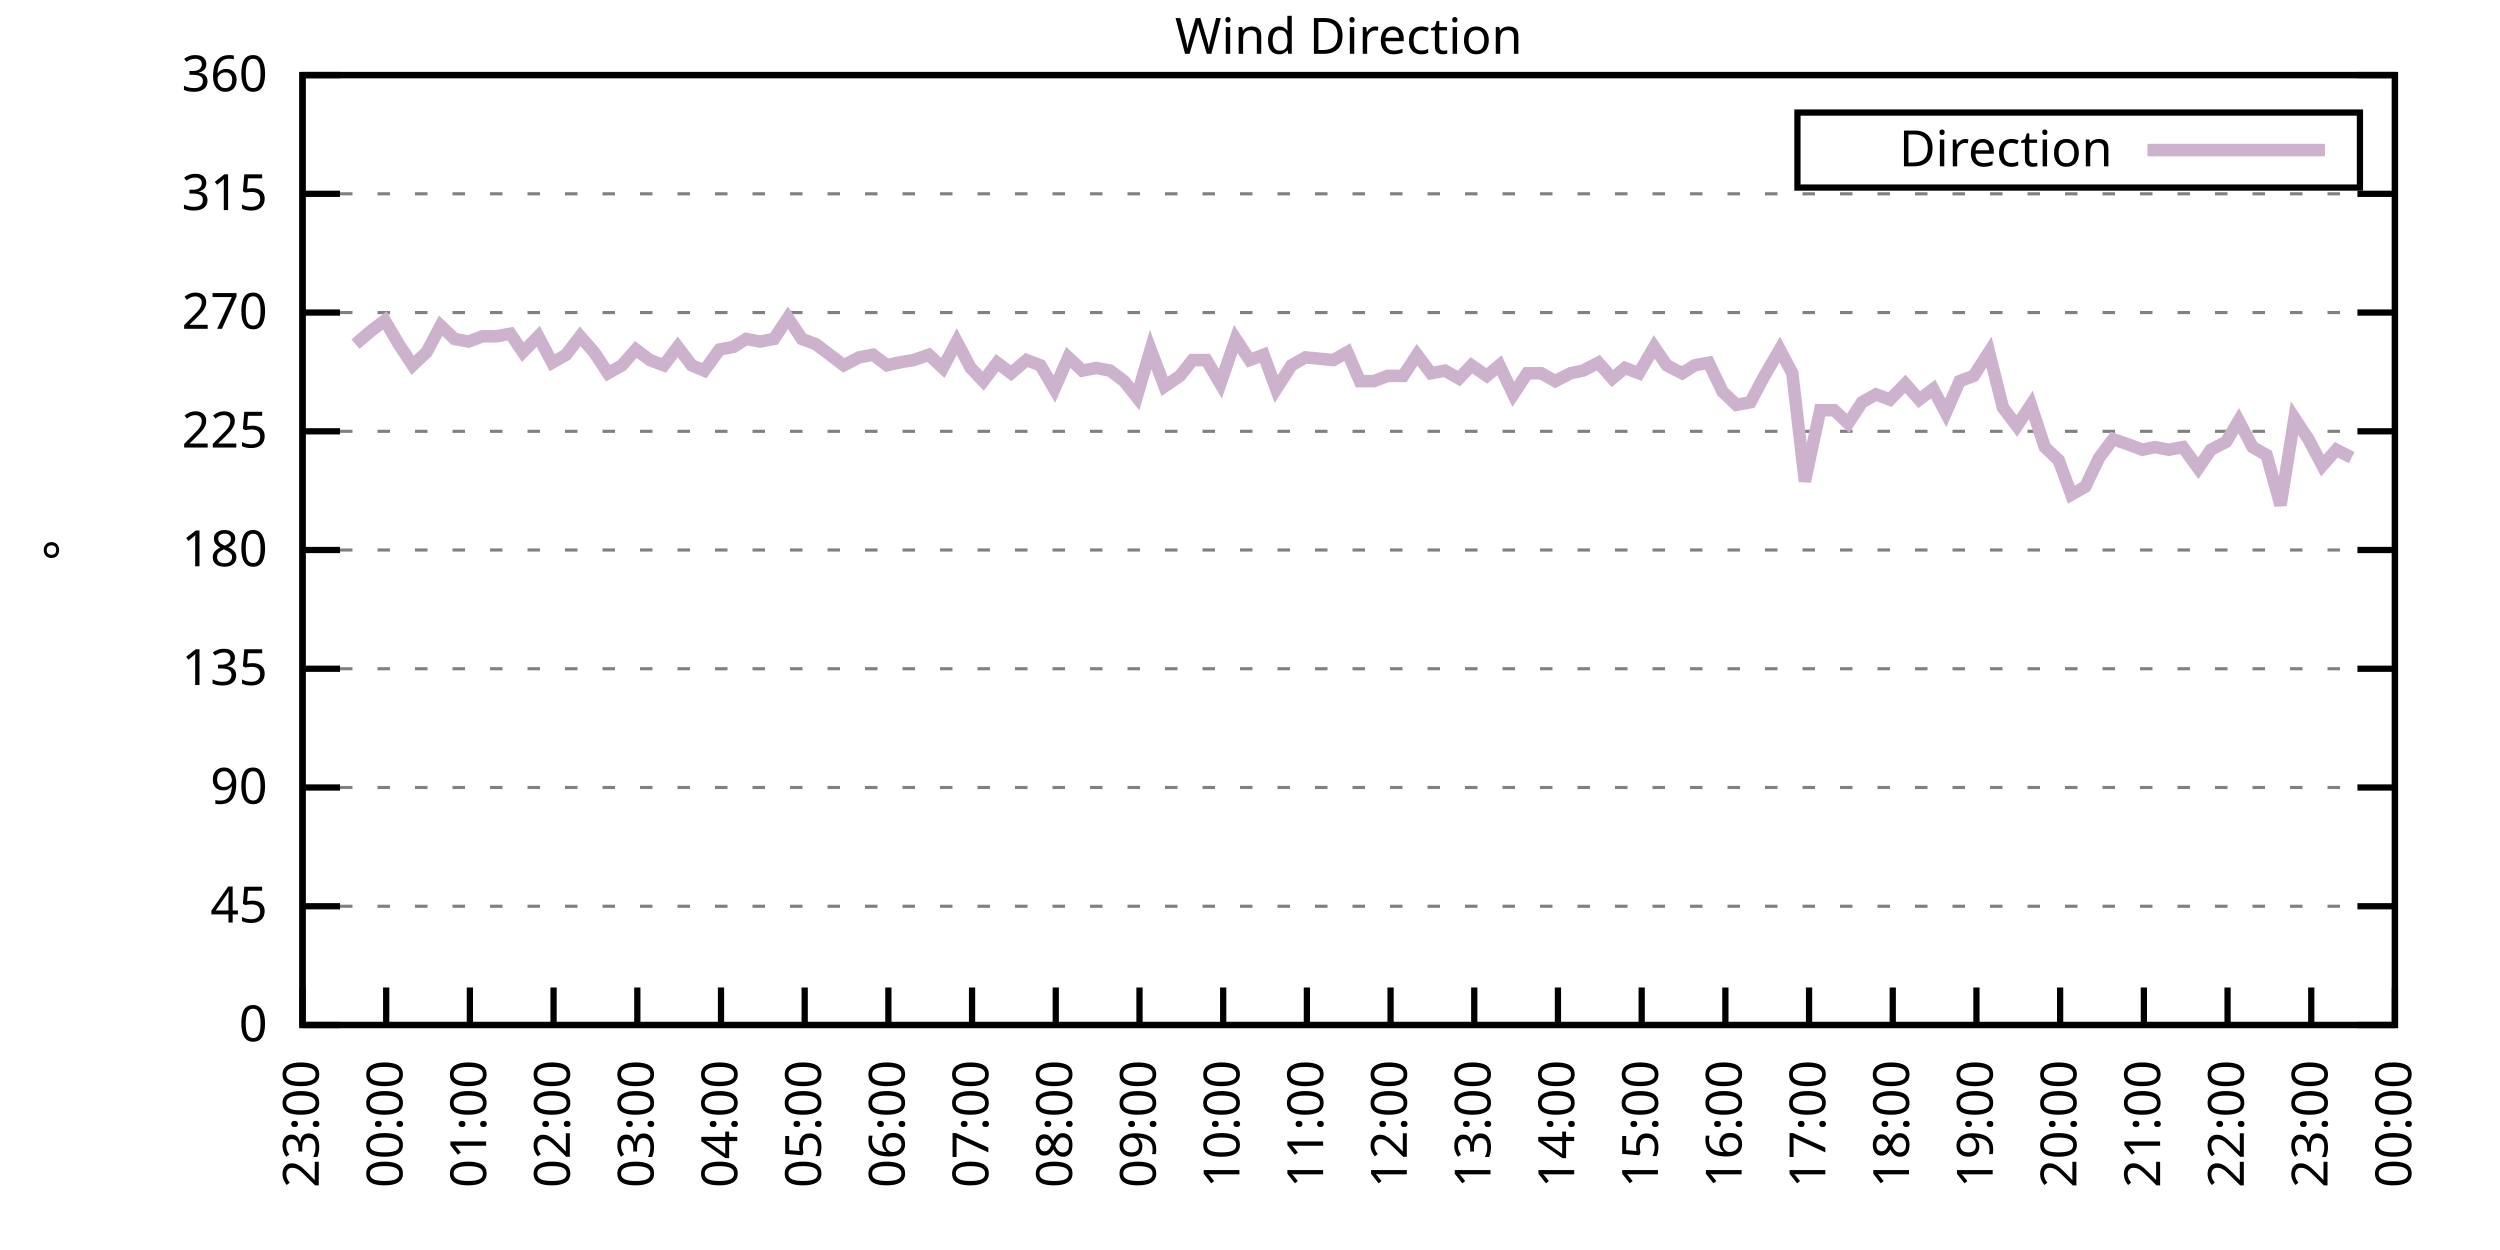
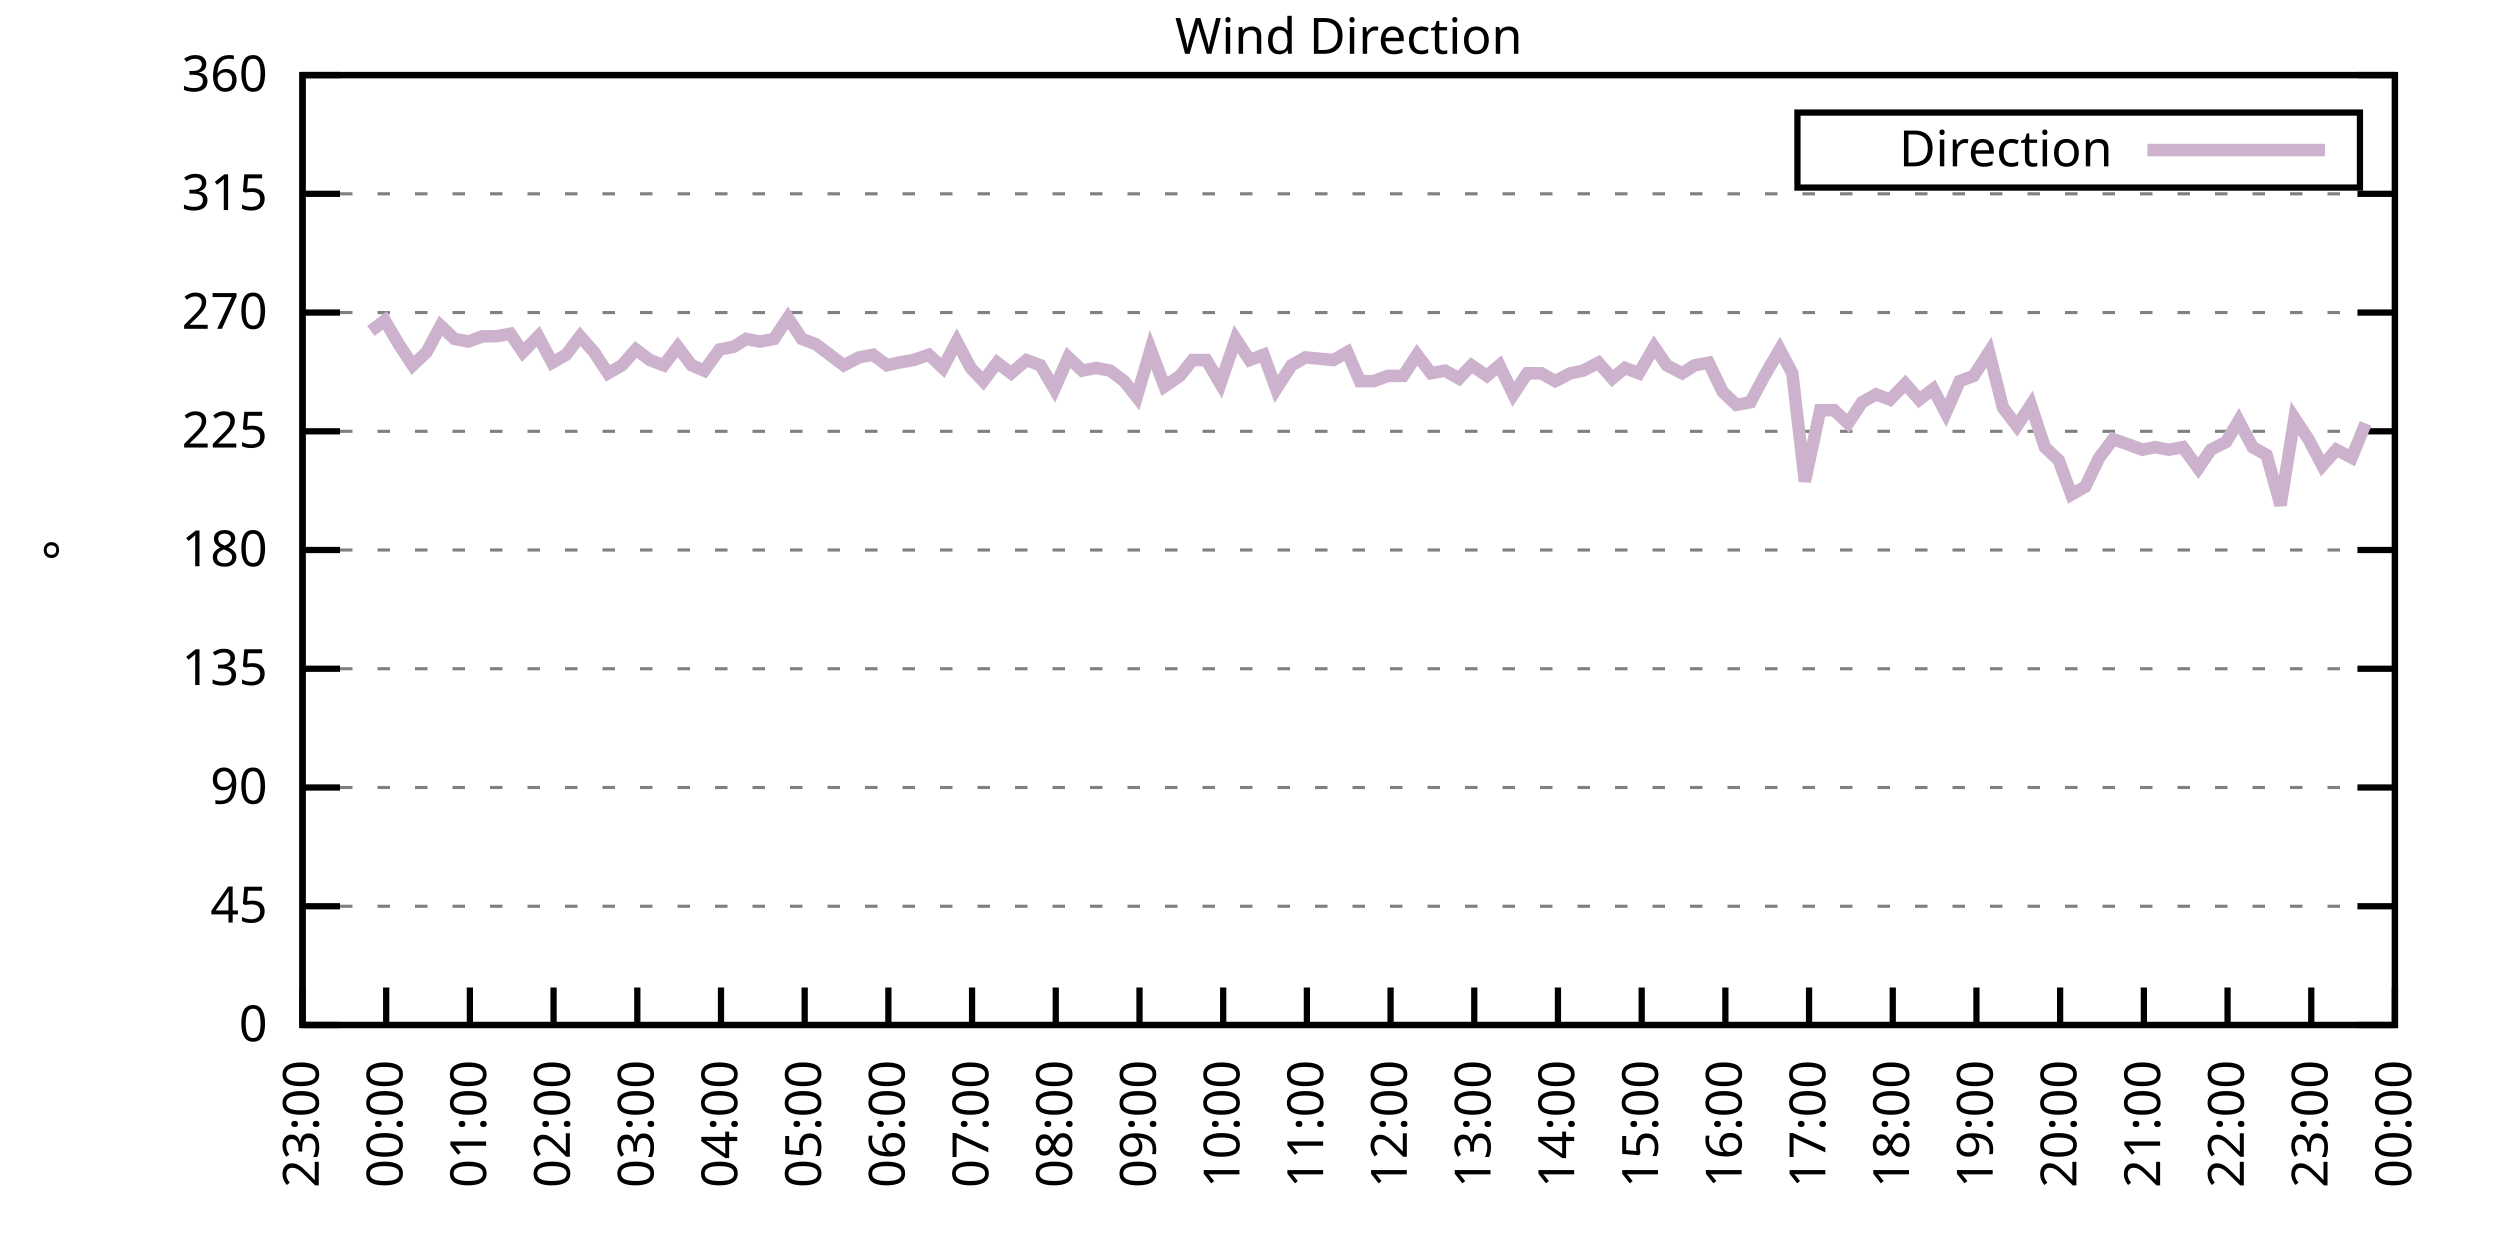
<svg xmlns="http://www.w3.org/2000/svg" xmlns:xlink="http://www.w3.org/1999/xlink" width="400" height="200" viewBox="0 0 400 200">
  <g id="gnuplot_canvas">
    <rect x="0" y="0" width="400" height="200" fill="none" />
    <defs>
      <circle id="gpDot" r="0.5" stroke-width="0.5" stroke="currentColor" />
      <path id="gpPt0" stroke-width="0.333" stroke="currentColor" d="M-1,0 h2 M0,-1 v2" />
      <path id="gpPt1" stroke-width="0.333" stroke="currentColor" d="M-1,-1 L1,1 M1,-1 L-1,1" />
      <path id="gpPt2" stroke-width="0.333" stroke="currentColor" d="M-1,0 L1,0 M0,-1 L0,1 M-1,-1 L1,1 M-1,1 L1,-1" />
      <rect id="gpPt3" stroke-width="0.333" stroke="currentColor" x="-1" y="-1" width="2" height="2" />
      <rect id="gpPt4" stroke-width="0.333" stroke="currentColor" fill="currentColor" x="-1" y="-1" width="2" height="2" />
      <circle id="gpPt5" stroke-width="0.333" stroke="currentColor" cx="0" cy="0" r="1" />
      <use xlink:href="#gpPt5" id="gpPt6" fill="currentColor" stroke="none" />
      <path id="gpPt7" stroke-width="0.333" stroke="currentColor" d="M0,-1.33 L-1.33,0.67 L1.33,0.67 z" />
      <use xlink:href="#gpPt7" id="gpPt8" fill="currentColor" stroke="none" />
      <use xlink:href="#gpPt7" id="gpPt9" stroke="currentColor" transform="rotate(180)" />
      <use xlink:href="#gpPt9" id="gpPt10" fill="currentColor" stroke="none" />
      <use xlink:href="#gpPt3" id="gpPt11" stroke="currentColor" transform="rotate(45)" />
      <use xlink:href="#gpPt11" id="gpPt12" fill="currentColor" stroke="none" />
      <path id="gpPt13" stroke-width="0.333" stroke="currentColor" d="M0,1.330 L1.265,0.411 L0.782,-1.067 L-0.782,-1.076 L-1.265,0.411 z" />
      <use xlink:href="#gpPt13" id="gpPt14" fill="currentColor" stroke="none" />
      <filter id="textbox" filterUnits="objectBoundingBox" x="0" y="0" height="1" width="1">
        <feFlood flood-color="white" flood-opacity="1" result="bgnd" />
        <feComposite in="SourceGraphic" in2="bgnd" operator="atop" />
      </filter>
      <filter id="greybox" filterUnits="objectBoundingBox" x="0" y="0" height="1" width="1">
        <feFlood flood-color="lightgrey" flood-opacity="1" result="grey" />
        <feComposite in="SourceGraphic" in2="grey" operator="atop" />
      </filter>
    </defs>
    <g fill="none" color="white" stroke="currentColor" stroke-width="1.00" stroke-linecap="butt" stroke-linejoin="miter">
</g>
    <g fill="none" color="black" stroke="currentColor" stroke-width="1.00" stroke-linecap="butt" stroke-linejoin="miter">
      <g stroke="none" shape-rendering="crispEdges">
        <polygon fill="rgb(255, 255, 255)" points="48.40,164.00 383.18,164.00 383.18,12.02 48.40,12.02 " />
      </g>
    </g>
    <g fill="none" color="black" stroke="currentColor" stroke-width="1.00" stroke-linecap="butt" stroke-linejoin="miter">
</g>
    <g fill="none" color="black" stroke="black" stroke-width="0.50" stroke-linecap="butt" stroke-linejoin="miter">
</g>
    <g fill="none" color="gray" stroke="currentColor" stroke-width="0.50" stroke-linecap="butt" stroke-linejoin="miter">
      <path stroke="gray" stroke-dasharray="2,4" class="gridline" d="M48.40,164.00 L383.19,164.00  " />
    </g>
    <g fill="none" color="gray" stroke="gray" stroke-width="1.00" stroke-linecap="butt" stroke-linejoin="miter">
</g>
    <g fill="none" color="black" stroke="currentColor" stroke-width="1.00" stroke-linecap="butt" stroke-linejoin="miter">
      <path stroke="black" d="M48.40,164.00 L54.40,164.00 M383.19,164.00 L377.19,164.00  " />
      <g transform="translate(42.80,166.60)" stroke="none" fill="black" font-family="Sans" font-size="8.00" text-anchor="end">
        <text>
          <tspan font-family="Sans"> 0</tspan>
        </text>
      </g>
    </g>
    <g fill="none" color="black" stroke="currentColor" stroke-width="1.00" stroke-linecap="butt" stroke-linejoin="miter">
</g>
    <g fill="none" color="black" stroke="black" stroke-width="0.50" stroke-linecap="butt" stroke-linejoin="miter">
</g>
    <g fill="none" color="gray" stroke="currentColor" stroke-width="0.50" stroke-linecap="butt" stroke-linejoin="miter">
      <path stroke="gray" stroke-dasharray="2,4" class="gridline" d="M48.40,145.00 L383.19,145.00  " />
    </g>
    <g fill="none" color="gray" stroke="gray" stroke-width="1.00" stroke-linecap="butt" stroke-linejoin="miter">
</g>
    <g fill="none" color="black" stroke="currentColor" stroke-width="1.00" stroke-linecap="butt" stroke-linejoin="miter">
      <path stroke="black" d="M48.40,145.00 L54.40,145.00 M383.19,145.00 L377.19,145.00  " />
      <g transform="translate(42.80,147.60)" stroke="none" fill="black" font-family="Sans" font-size="8.00" text-anchor="end">
        <text>
          <tspan font-family="Sans"> 45</tspan>
        </text>
      </g>
    </g>
    <g fill="none" color="black" stroke="currentColor" stroke-width="1.00" stroke-linecap="butt" stroke-linejoin="miter">
</g>
    <g fill="none" color="black" stroke="black" stroke-width="0.50" stroke-linecap="butt" stroke-linejoin="miter">
</g>
    <g fill="none" color="gray" stroke="currentColor" stroke-width="0.50" stroke-linecap="butt" stroke-linejoin="miter">
      <path stroke="gray" stroke-dasharray="2,4" class="gridline" d="M48.40,126.00 L383.19,126.00  " />
    </g>
    <g fill="none" color="gray" stroke="gray" stroke-width="1.00" stroke-linecap="butt" stroke-linejoin="miter">
</g>
    <g fill="none" color="black" stroke="currentColor" stroke-width="1.00" stroke-linecap="butt" stroke-linejoin="miter">
      <path stroke="black" d="M48.40,126.00 L54.40,126.00 M383.19,126.00 L377.19,126.00  " />
      <g transform="translate(42.80,128.60)" stroke="none" fill="black" font-family="Sans" font-size="8.00" text-anchor="end">
        <text>
          <tspan font-family="Sans"> 90</tspan>
        </text>
      </g>
    </g>
    <g fill="none" color="black" stroke="currentColor" stroke-width="1.00" stroke-linecap="butt" stroke-linejoin="miter">
</g>
    <g fill="none" color="black" stroke="black" stroke-width="0.50" stroke-linecap="butt" stroke-linejoin="miter">
</g>
    <g fill="none" color="gray" stroke="currentColor" stroke-width="0.50" stroke-linecap="butt" stroke-linejoin="miter">
      <path stroke="gray" stroke-dasharray="2,4" class="gridline" d="M48.40,107.00 L383.19,107.00  " />
    </g>
    <g fill="none" color="gray" stroke="gray" stroke-width="1.00" stroke-linecap="butt" stroke-linejoin="miter">
</g>
    <g fill="none" color="black" stroke="currentColor" stroke-width="1.00" stroke-linecap="butt" stroke-linejoin="miter">
      <path stroke="black" d="M48.40,107.00 L54.40,107.00 M383.19,107.00 L377.19,107.00  " />
      <g transform="translate(42.80,109.60)" stroke="none" fill="black" font-family="Sans" font-size="8.00" text-anchor="end">
        <text>
          <tspan font-family="Sans"> 135</tspan>
        </text>
      </g>
    </g>
    <g fill="none" color="black" stroke="currentColor" stroke-width="1.00" stroke-linecap="butt" stroke-linejoin="miter">
</g>
    <g fill="none" color="black" stroke="black" stroke-width="0.50" stroke-linecap="butt" stroke-linejoin="miter">
</g>
    <g fill="none" color="gray" stroke="currentColor" stroke-width="0.50" stroke-linecap="butt" stroke-linejoin="miter">
      <path stroke="gray" stroke-dasharray="2,4" class="gridline" d="M48.40,88.00 L383.19,88.00  " />
    </g>
    <g fill="none" color="gray" stroke="gray" stroke-width="1.00" stroke-linecap="butt" stroke-linejoin="miter">
</g>
    <g fill="none" color="black" stroke="currentColor" stroke-width="1.00" stroke-linecap="butt" stroke-linejoin="miter">
      <path stroke="black" d="M48.40,88.00 L54.40,88.00 M383.19,88.00 L377.19,88.00  " />
      <g transform="translate(42.80,90.60)" stroke="none" fill="black" font-family="Sans" font-size="8.00" text-anchor="end">
        <text>
          <tspan font-family="Sans"> 180</tspan>
        </text>
      </g>
    </g>
    <g fill="none" color="black" stroke="currentColor" stroke-width="1.00" stroke-linecap="butt" stroke-linejoin="miter">
</g>
    <g fill="none" color="black" stroke="black" stroke-width="0.50" stroke-linecap="butt" stroke-linejoin="miter">
</g>
    <g fill="none" color="gray" stroke="currentColor" stroke-width="0.50" stroke-linecap="butt" stroke-linejoin="miter">
      <path stroke="gray" stroke-dasharray="2,4" class="gridline" d="M48.40,69.01 L383.19,69.01  " />
    </g>
    <g fill="none" color="gray" stroke="gray" stroke-width="1.00" stroke-linecap="butt" stroke-linejoin="miter">
</g>
    <g fill="none" color="black" stroke="currentColor" stroke-width="1.00" stroke-linecap="butt" stroke-linejoin="miter">
      <path stroke="black" d="M48.40,69.01 L54.40,69.01 M383.19,69.01 L377.19,69.01  " />
      <g transform="translate(42.80,71.61)" stroke="none" fill="black" font-family="Sans" font-size="8.00" text-anchor="end">
        <text>
          <tspan font-family="Sans"> 225</tspan>
        </text>
      </g>
    </g>
    <g fill="none" color="black" stroke="currentColor" stroke-width="1.00" stroke-linecap="butt" stroke-linejoin="miter">
</g>
    <g fill="none" color="black" stroke="black" stroke-width="0.50" stroke-linecap="butt" stroke-linejoin="miter">
</g>
    <g fill="none" color="gray" stroke="currentColor" stroke-width="0.50" stroke-linecap="butt" stroke-linejoin="miter">
      <path stroke="gray" stroke-dasharray="2,4" class="gridline" d="M48.40,50.01 L383.19,50.01  " />
    </g>
    <g fill="none" color="gray" stroke="gray" stroke-width="1.00" stroke-linecap="butt" stroke-linejoin="miter">
</g>
    <g fill="none" color="black" stroke="currentColor" stroke-width="1.00" stroke-linecap="butt" stroke-linejoin="miter">
      <path stroke="black" d="M48.40,50.01 L54.40,50.01 M383.19,50.01 L377.19,50.01  " />
      <g transform="translate(42.80,52.61)" stroke="none" fill="black" font-family="Sans" font-size="8.00" text-anchor="end">
        <text>
          <tspan font-family="Sans"> 270</tspan>
        </text>
      </g>
    </g>
    <g fill="none" color="black" stroke="currentColor" stroke-width="1.00" stroke-linecap="butt" stroke-linejoin="miter">
</g>
    <g fill="none" color="black" stroke="black" stroke-width="0.50" stroke-linecap="butt" stroke-linejoin="miter">
</g>
    <g fill="none" color="gray" stroke="currentColor" stroke-width="0.50" stroke-linecap="butt" stroke-linejoin="miter">
      <path stroke="gray" stroke-dasharray="2,4" class="gridline" d="M48.40,31.01 L383.19,31.01  " />
    </g>
    <g fill="none" color="gray" stroke="gray" stroke-width="1.00" stroke-linecap="butt" stroke-linejoin="miter">
</g>
    <g fill="none" color="black" stroke="currentColor" stroke-width="1.00" stroke-linecap="butt" stroke-linejoin="miter">
      <path stroke="black" d="M48.40,31.01 L54.40,31.01 M383.19,31.01 L377.19,31.01  " />
      <g transform="translate(42.80,33.61)" stroke="none" fill="black" font-family="Sans" font-size="8.00" text-anchor="end">
        <text>
          <tspan font-family="Sans"> 315</tspan>
        </text>
      </g>
    </g>
    <g fill="none" color="black" stroke="currentColor" stroke-width="1.00" stroke-linecap="butt" stroke-linejoin="miter">
</g>
    <g fill="none" color="black" stroke="black" stroke-width="0.50" stroke-linecap="butt" stroke-linejoin="miter">
</g>
    <g fill="none" color="gray" stroke="currentColor" stroke-width="0.50" stroke-linecap="butt" stroke-linejoin="miter">
      <path stroke="gray" stroke-dasharray="2,4" class="gridline" d="M48.40,12.01 L383.19,12.01  " />
    </g>
    <g fill="none" color="gray" stroke="gray" stroke-width="1.00" stroke-linecap="butt" stroke-linejoin="miter">
</g>
    <g fill="none" color="black" stroke="currentColor" stroke-width="1.00" stroke-linecap="butt" stroke-linejoin="miter">
      <path stroke="black" d="M48.40,12.01 L54.40,12.01 M383.19,12.01 L377.19,12.01  " />
      <g transform="translate(42.80,14.61)" stroke="none" fill="black" font-family="Sans" font-size="8.00" text-anchor="end">
        <text>
          <tspan font-family="Sans"> 360</tspan>
        </text>
      </g>
    </g>
    <g fill="none" color="black" stroke="currentColor" stroke-width="1.00" stroke-linecap="butt" stroke-linejoin="miter">
      <path stroke="black" d="M48.40,164.00 L48.40,158.00  " />
      <g transform="translate(51.00,169.60) rotate(270.00)" stroke="none" fill="black" font-family="Sans" font-size="8.00" text-anchor="end">
        <text>
          <tspan font-family="Sans">23:00</tspan>
        </text>
      </g>
    </g>
    <g fill="none" color="black" stroke="currentColor" stroke-width="1.00" stroke-linecap="butt" stroke-linejoin="miter">
      <path stroke="black" d="M61.79,164.00 L61.79,158.00  " />
      <g transform="translate(64.39,169.60) rotate(270.00)" stroke="none" fill="black" font-family="Sans" font-size="8.00" text-anchor="end">
        <text>
          <tspan font-family="Sans">00:00</tspan>
        </text>
      </g>
    </g>
    <g fill="none" color="black" stroke="currentColor" stroke-width="1.00" stroke-linecap="butt" stroke-linejoin="miter">
      <path stroke="black" d="M75.18,164.00 L75.18,158.00  " />
      <g transform="translate(77.78,169.60) rotate(270.00)" stroke="none" fill="black" font-family="Sans" font-size="8.00" text-anchor="end">
        <text>
          <tspan font-family="Sans">01:00</tspan>
        </text>
      </g>
    </g>
    <g fill="none" color="black" stroke="currentColor" stroke-width="1.00" stroke-linecap="butt" stroke-linejoin="miter">
      <path stroke="black" d="M88.57,164.00 L88.57,158.00  " />
      <g transform="translate(91.17,169.60) rotate(270.00)" stroke="none" fill="black" font-family="Sans" font-size="8.00" text-anchor="end">
        <text>
          <tspan font-family="Sans">02:00</tspan>
        </text>
      </g>
    </g>
    <g fill="none" color="black" stroke="currentColor" stroke-width="1.00" stroke-linecap="butt" stroke-linejoin="miter">
      <path stroke="black" d="M101.97,164.00 L101.97,158.00  " />
      <g transform="translate(104.57,169.60) rotate(270.00)" stroke="none" fill="black" font-family="Sans" font-size="8.00" text-anchor="end">
        <text>
          <tspan font-family="Sans">03:00</tspan>
        </text>
      </g>
    </g>
    <g fill="none" color="black" stroke="currentColor" stroke-width="1.00" stroke-linecap="butt" stroke-linejoin="miter">
      <path stroke="black" d="M115.36,164.00 L115.36,158.00  " />
      <g transform="translate(117.96,169.60) rotate(270.00)" stroke="none" fill="black" font-family="Sans" font-size="8.00" text-anchor="end">
        <text>
          <tspan font-family="Sans">04:00</tspan>
        </text>
      </g>
    </g>
    <g fill="none" color="black" stroke="currentColor" stroke-width="1.00" stroke-linecap="butt" stroke-linejoin="miter">
      <path stroke="black" d="M128.75,164.00 L128.75,158.00  " />
      <g transform="translate(131.35,169.60) rotate(270.00)" stroke="none" fill="black" font-family="Sans" font-size="8.00" text-anchor="end">
        <text>
          <tspan font-family="Sans">05:00</tspan>
        </text>
      </g>
    </g>
    <g fill="none" color="black" stroke="currentColor" stroke-width="1.00" stroke-linecap="butt" stroke-linejoin="miter">
      <path stroke="black" d="M142.14,164.00 L142.14,158.00  " />
      <g transform="translate(144.74,169.60) rotate(270.00)" stroke="none" fill="black" font-family="Sans" font-size="8.00" text-anchor="end">
        <text>
          <tspan font-family="Sans">06:00</tspan>
        </text>
      </g>
    </g>
    <g fill="none" color="black" stroke="currentColor" stroke-width="1.00" stroke-linecap="butt" stroke-linejoin="miter">
      <path stroke="black" d="M155.53,164.00 L155.53,158.00  " />
      <g transform="translate(158.13,169.60) rotate(270.00)" stroke="none" fill="black" font-family="Sans" font-size="8.00" text-anchor="end">
        <text>
          <tspan font-family="Sans">07:00</tspan>
        </text>
      </g>
    </g>
    <g fill="none" color="black" stroke="currentColor" stroke-width="1.00" stroke-linecap="butt" stroke-linejoin="miter">
      <path stroke="black" d="M168.92,164.00 L168.92,158.00  " />
      <g transform="translate(171.52,169.60) rotate(270.00)" stroke="none" fill="black" font-family="Sans" font-size="8.00" text-anchor="end">
        <text>
          <tspan font-family="Sans">08:00</tspan>
        </text>
      </g>
    </g>
    <g fill="none" color="black" stroke="currentColor" stroke-width="1.00" stroke-linecap="butt" stroke-linejoin="miter">
      <path stroke="black" d="M182.32,164.00 L182.32,158.00  " />
      <g transform="translate(184.92,169.60) rotate(270.00)" stroke="none" fill="black" font-family="Sans" font-size="8.00" text-anchor="end">
        <text>
          <tspan font-family="Sans">09:00</tspan>
        </text>
      </g>
    </g>
    <g fill="none" color="black" stroke="currentColor" stroke-width="1.00" stroke-linecap="butt" stroke-linejoin="miter">
      <path stroke="black" d="M195.71,164.00 L195.71,158.00  " />
      <g transform="translate(198.31,169.60) rotate(270.00)" stroke="none" fill="black" font-family="Sans" font-size="8.00" text-anchor="end">
        <text>
          <tspan font-family="Sans">10:00</tspan>
        </text>
      </g>
    </g>
    <g fill="none" color="black" stroke="currentColor" stroke-width="1.00" stroke-linecap="butt" stroke-linejoin="miter">
      <path stroke="black" d="M209.10,164.00 L209.10,158.00  " />
      <g transform="translate(211.70,169.60) rotate(270.00)" stroke="none" fill="black" font-family="Sans" font-size="8.00" text-anchor="end">
        <text>
          <tspan font-family="Sans">11:00</tspan>
        </text>
      </g>
    </g>
    <g fill="none" color="black" stroke="currentColor" stroke-width="1.00" stroke-linecap="butt" stroke-linejoin="miter">
      <path stroke="black" d="M222.49,164.00 L222.49,158.00  " />
      <g transform="translate(225.09,169.60) rotate(270.00)" stroke="none" fill="black" font-family="Sans" font-size="8.00" text-anchor="end">
        <text>
          <tspan font-family="Sans">12:00</tspan>
        </text>
      </g>
    </g>
    <g fill="none" color="black" stroke="currentColor" stroke-width="1.00" stroke-linecap="butt" stroke-linejoin="miter">
      <path stroke="black" d="M235.88,164.00 L235.88,158.00  " />
      <g transform="translate(238.48,169.60) rotate(270.00)" stroke="none" fill="black" font-family="Sans" font-size="8.00" text-anchor="end">
        <text>
          <tspan font-family="Sans">13:00</tspan>
        </text>
      </g>
    </g>
    <g fill="none" color="black" stroke="currentColor" stroke-width="1.00" stroke-linecap="butt" stroke-linejoin="miter">
      <path stroke="black" d="M249.27,164.00 L249.27,158.00  " />
      <g transform="translate(251.87,169.60) rotate(270.00)" stroke="none" fill="black" font-family="Sans" font-size="8.00" text-anchor="end">
        <text>
          <tspan font-family="Sans">14:00</tspan>
        </text>
      </g>
    </g>
    <g fill="none" color="black" stroke="currentColor" stroke-width="1.00" stroke-linecap="butt" stroke-linejoin="miter">
      <path stroke="black" d="M262.67,164.00 L262.67,158.00  " />
      <g transform="translate(265.27,169.60) rotate(270.00)" stroke="none" fill="black" font-family="Sans" font-size="8.00" text-anchor="end">
        <text>
          <tspan font-family="Sans">15:00</tspan>
        </text>
      </g>
    </g>
    <g fill="none" color="black" stroke="currentColor" stroke-width="1.00" stroke-linecap="butt" stroke-linejoin="miter">
      <path stroke="black" d="M276.06,164.00 L276.06,158.00  " />
      <g transform="translate(278.66,169.60) rotate(270.00)" stroke="none" fill="black" font-family="Sans" font-size="8.00" text-anchor="end">
        <text>
          <tspan font-family="Sans">16:00</tspan>
        </text>
      </g>
    </g>
    <g fill="none" color="black" stroke="currentColor" stroke-width="1.00" stroke-linecap="butt" stroke-linejoin="miter">
      <path stroke="black" d="M289.45,164.00 L289.45,158.00  " />
      <g transform="translate(292.05,169.60) rotate(270.00)" stroke="none" fill="black" font-family="Sans" font-size="8.00" text-anchor="end">
        <text>
          <tspan font-family="Sans">17:00</tspan>
        </text>
      </g>
    </g>
    <g fill="none" color="black" stroke="currentColor" stroke-width="1.00" stroke-linecap="butt" stroke-linejoin="miter">
      <path stroke="black" d="M302.84,164.00 L302.84,158.00  " />
      <g transform="translate(305.44,169.60) rotate(270.00)" stroke="none" fill="black" font-family="Sans" font-size="8.00" text-anchor="end">
        <text>
          <tspan font-family="Sans">18:00</tspan>
        </text>
      </g>
    </g>
    <g fill="none" color="black" stroke="currentColor" stroke-width="1.00" stroke-linecap="butt" stroke-linejoin="miter">
      <path stroke="black" d="M316.23,164.00 L316.23,158.00  " />
      <g transform="translate(318.83,169.60) rotate(270.00)" stroke="none" fill="black" font-family="Sans" font-size="8.00" text-anchor="end">
        <text>
          <tspan font-family="Sans">19:00</tspan>
        </text>
      </g>
    </g>
    <g fill="none" color="black" stroke="currentColor" stroke-width="1.00" stroke-linecap="butt" stroke-linejoin="miter">
      <path stroke="black" d="M329.62,164.00 L329.62,158.00  " />
      <g transform="translate(332.22,169.60) rotate(270.00)" stroke="none" fill="black" font-family="Sans" font-size="8.00" text-anchor="end">
        <text>
          <tspan font-family="Sans">20:00</tspan>
        </text>
      </g>
    </g>
    <g fill="none" color="black" stroke="currentColor" stroke-width="1.00" stroke-linecap="butt" stroke-linejoin="miter">
      <path stroke="black" d="M343.02,164.00 L343.02,158.00  " />
      <g transform="translate(345.62,169.60) rotate(270.00)" stroke="none" fill="black" font-family="Sans" font-size="8.00" text-anchor="end">
        <text>
          <tspan font-family="Sans">21:00</tspan>
        </text>
      </g>
    </g>
    <g fill="none" color="black" stroke="currentColor" stroke-width="1.00" stroke-linecap="butt" stroke-linejoin="miter">
      <path stroke="black" d="M356.41,164.00 L356.41,158.00  " />
      <g transform="translate(359.01,169.60) rotate(270.00)" stroke="none" fill="black" font-family="Sans" font-size="8.00" text-anchor="end">
        <text>
          <tspan font-family="Sans">22:00</tspan>
        </text>
      </g>
    </g>
    <g fill="none" color="black" stroke="currentColor" stroke-width="1.00" stroke-linecap="butt" stroke-linejoin="miter">
      <path stroke="black" d="M369.80,164.00 L369.80,158.00  " />
      <g transform="translate(372.40,169.60) rotate(270.00)" stroke="none" fill="black" font-family="Sans" font-size="8.00" text-anchor="end">
        <text>
          <tspan font-family="Sans">23:00</tspan>
        </text>
      </g>
    </g>
    <g fill="none" color="black" stroke="currentColor" stroke-width="1.00" stroke-linecap="butt" stroke-linejoin="miter">
      <path stroke="black" d="M383.19,164.00 L383.19,158.00  " />
      <g transform="translate(385.79,169.60) rotate(270.00)" stroke="none" fill="black" font-family="Sans" font-size="8.00" text-anchor="end">
        <text>
          <tspan font-family="Sans">00:00</tspan>
        </text>
      </g>
    </g>
    <g fill="none" color="black" stroke="currentColor" stroke-width="1.00" stroke-linecap="butt" stroke-linejoin="miter">
</g>
    <g fill="none" color="black" stroke="currentColor" stroke-width="1.00" stroke-linecap="butt" stroke-linejoin="miter">
      <path stroke="black" d="M48.40,12.01 L48.40,164.00 L383.19,164.00 L383.19,12.01 L48.40,12.01 Z  " />
    </g>
    <g fill="none" color="black" stroke="currentColor" stroke-width="1.00" stroke-linecap="butt" stroke-linejoin="miter">
</g>
    <g fill="none" color="black" stroke="currentColor" stroke-width="1.00" stroke-linecap="butt" stroke-linejoin="miter">
      <path stroke="black" d="M287.59,30.01 L287.59,18.01 L377.59,18.01 L377.59,30.01 L287.59,30.01 Z  " />
    </g>
    <g id="Wind_direction_plot_1">
      <g fill="none" color="white" stroke="black" stroke-width="2.00" stroke-linecap="butt" stroke-linejoin="miter">
</g>
      <g fill="none" color="black" stroke="currentColor" stroke-width="2.00" stroke-linecap="butt" stroke-linejoin="miter">
        <g transform="translate(337.99,26.61)" stroke="none" fill="black" font-family="Sans" font-size="8.00" text-anchor="end">
          <text>
            <tspan font-family="Sans">Direction</tspan>
          </text>
        </g>
      </g>
      <g fill="none" color="black" stroke="currentColor" stroke-width="2.00" stroke-linecap="butt" stroke-linejoin="miter">
-         <path stroke="rgb(204, 178, 204)" d="M343.59,24.01 L371.99,24.01 M56.88,55.07 L59.34,52.96 L61.57,51.27 L63.80,55.07 L66.03,58.45 L68.26,56.34   L70.50,52.12 L72.73,54.23 L74.96,54.65 L77.19,53.81 L79.42,53.81 L81.66,53.39 L83.66,56.34 L86.12,53.81   L88.35,58.03 L90.58,56.76 L92.82,53.81 L95.05,56.34 L97.28,59.72 L99.51,58.45 L101.74,55.92 L103.98,57.61   L106.21,58.45 L108.44,55.50 L110.67,58.45 L112.68,59.30 L115.13,55.92 L117.37,55.50 L119.38,54.23 L121.61,54.65   L123.84,54.23 L126.07,50.85 L128.30,54.23 L130.54,55.07 L135.00,58.45 L137.45,57.18 L139.69,56.76 L141.92,58.45   L143.70,58.03 L146.16,57.61 L148.61,56.76 L150.85,58.87 L153.08,54.65 L155.31,58.87 L157.32,60.98 L159.55,58.03   L161.78,59.72 L164.24,57.61 L166.47,58.45 L168.70,62.25 L170.93,57.18 L173.17,59.30 L175.40,58.87 L177.63,59.30   L179.86,60.98 L181.87,63.52 L184.10,55.92 L186.33,61.83 L188.79,60.14 L190.80,57.61 L193.03,57.61 L195.26,61.41   L197.72,54.23 L199.95,57.61 L202.18,56.76 L204.19,62.25 L206.64,58.45 L208.88,57.18 L213.34,57.61 L215.57,56.34   L217.58,60.98 L219.81,60.98 L222.04,60.14 L224.50,60.14 L226.73,56.76 L228.96,59.72 L231.20,59.30 L233.43,60.56   L235.44,58.45 L237.89,60.14 L239.90,58.45 L242.13,63.10 L244.36,59.72 L246.60,59.72 L248.83,60.98 L251.28,59.72   L253.29,59.30 L255.75,58.03 L257.98,60.56 L259.99,58.87 L262.22,59.72 L264.67,55.50 L266.68,58.45 L269.14,59.72   L271.15,58.45 L273.38,58.03 L275.61,62.67 L277.84,64.78 L280.07,64.36 L282.31,60.14 L284.76,55.92 L286.77,59.72   L288.78,77.03 L291.23,65.63 L293.47,65.63 L295.70,67.74 L297.93,64.36 L300.16,63.10 L302.39,63.94 L304.85,61.41   L307.08,63.94 L309.31,62.25 L311.32,66.05 L313.55,60.98 L315.79,60.14 L318.24,56.34 L320.47,65.21 L322.70,68.16   L324.94,64.78 L327.17,71.54 L329.40,73.65 L331.41,79.14 L333.64,77.87 L335.87,73.23 L338.10,70.27 L340.56,71.12   L342.79,71.96 L344.80,71.54 L347.03,71.96 L349.26,71.54 L351.72,74.92 L353.73,71.96 L356.18,70.70 L358.19,67.32   L360.42,71.54 L362.66,72.81 L364.89,80.83 L367.12,66.90 L369.35,70.27 L371.58,74.49 L373.82,71.96 L376.27,73.23    " />
+         <path stroke="rgb(204, 178, 204)" d="M343.59,24.01 L371.99,24.01 M59.34,52.96 L61.57,51.27 L63.80,55.07 L66.03,58.45 L68.26,56.34 L70.50,52.12   L72.73,54.23 L74.96,54.65 L77.19,53.81 L79.42,53.81 L81.66,53.39 L83.66,56.34 L86.12,53.81 L88.35,58.03   L90.58,56.76 L92.82,53.81 L95.05,56.34 L97.28,59.72 L99.51,58.45 L101.74,55.92 L103.98,57.61 L106.21,58.45   L108.44,55.50 L110.67,58.45 L112.68,59.30 L115.13,55.92 L117.37,55.50 L119.38,54.23 L121.61,54.65 L123.84,54.23   L126.07,50.85 L128.30,54.23 L130.54,55.07 L135.00,58.45 L137.45,57.18 L139.69,56.76 L141.92,58.45 L143.70,58.03   L146.16,57.61 L148.61,56.76 L150.85,58.87 L153.08,54.65 L155.31,58.87 L157.32,60.98 L159.55,58.03 L161.78,59.72   L164.24,57.61 L166.47,58.45 L168.70,62.25 L170.93,57.18 L173.17,59.30 L175.40,58.87 L177.63,59.30 L179.86,60.98   L181.87,63.52 L184.10,55.92 L186.33,61.83 L188.79,60.14 L190.80,57.61 L193.03,57.61 L195.26,61.41 L197.72,54.23   L199.95,57.61 L202.18,56.76 L204.19,62.25 L206.64,58.45 L208.88,57.18 L213.34,57.61 L215.57,56.34 L217.58,60.98   L219.81,60.98 L222.04,60.14 L224.50,60.14 L226.73,56.76 L228.96,59.72 L231.20,59.30 L233.43,60.56 L235.44,58.45   L237.89,60.14 L239.90,58.45 L242.13,63.10 L244.36,59.72 L246.60,59.72 L248.83,60.98 L251.28,59.72 L253.29,59.30   L255.75,58.03 L257.98,60.56 L259.99,58.87 L262.22,59.72 L264.67,55.50 L266.68,58.45 L269.14,59.72 L271.15,58.45   L273.38,58.03 L275.61,62.67 L277.84,64.78 L280.07,64.36 L282.31,60.14 L284.76,55.92 L286.77,59.72 L288.78,77.03   L291.23,65.63 L293.47,65.63 L295.70,67.74 L297.93,64.36 L300.16,63.10 L302.39,63.94 L304.85,61.41 L307.08,63.94   L309.31,62.25 L311.32,66.05 L313.55,60.98 L315.79,60.14 L318.24,56.34 L320.47,65.21 L322.70,68.16 L324.94,64.78   L327.17,71.54 L329.40,73.65 L331.41,79.14 L333.64,77.87 L335.87,73.23 L338.10,70.27 L340.56,71.12 L342.79,71.96   L344.80,71.54 L347.03,71.96 L349.26,71.54 L351.72,74.92 L353.73,71.96 L356.18,70.70 L358.19,67.32 L360.42,71.54   L362.66,72.81 L364.89,80.83 L367.12,66.90 L369.35,70.27 L371.58,74.49 L373.82,71.96 L376.27,73.23 L378.50,67.74    " />
      </g>
    </g>
    <g fill="none" color="black" stroke="currentColor" stroke-width="2.00" stroke-linecap="butt" stroke-linejoin="miter">
</g>
    <g fill="none" color="black" stroke="black" stroke-width="1.00" stroke-linecap="butt" stroke-linejoin="miter">
</g>
    <g fill="none" color="black" stroke="currentColor" stroke-width="1.00" stroke-linecap="butt" stroke-linejoin="miter">
      <path stroke="black" d="M48.40,12.01 L48.40,164.00 L383.19,164.00 L383.19,12.01 L48.40,12.01 Z  " />
      <g transform="translate(12.80,88.01) rotate(270.00)" stroke="none" fill="black" font-family="Sans" font-size="8.00" text-anchor="middle">
        <text>
          <tspan font-family="Sans">°</tspan>
        </text>
      </g>
    </g>
    <g fill="none" color="black" stroke="currentColor" stroke-width="1.00" stroke-linecap="butt" stroke-linejoin="miter">
</g>
    <g fill="none" color="black" stroke="currentColor" stroke-width="1.00" stroke-linecap="butt" stroke-linejoin="miter">
      <g transform="translate(215.79,8.61)" stroke="none" fill="black" font-family="Sans" font-size="8.00" text-anchor="middle">
        <text>
          <tspan font-family="Sans">Wind Direction</tspan>
        </text>
      </g>
    </g>
    <g fill="none" color="black" stroke="currentColor" stroke-width="1.00" stroke-linecap="butt" stroke-linejoin="miter">
</g>
  </g>
</svg>
